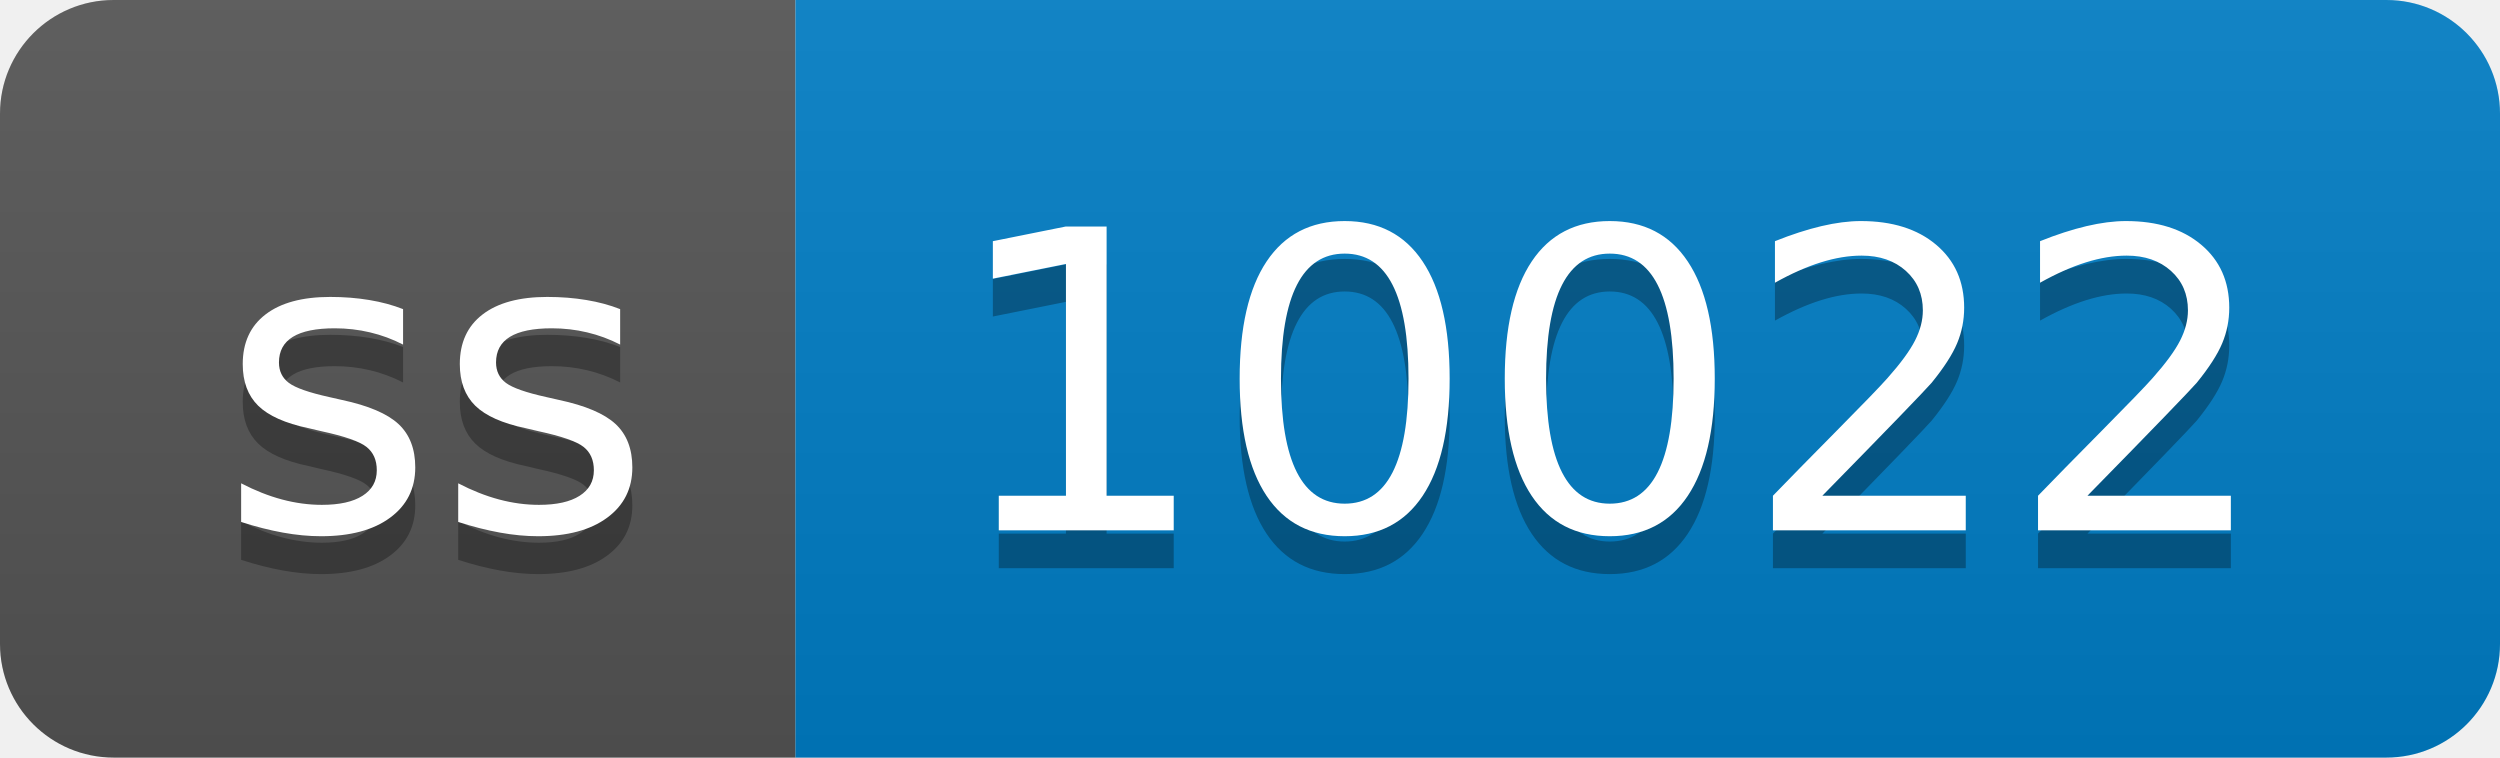
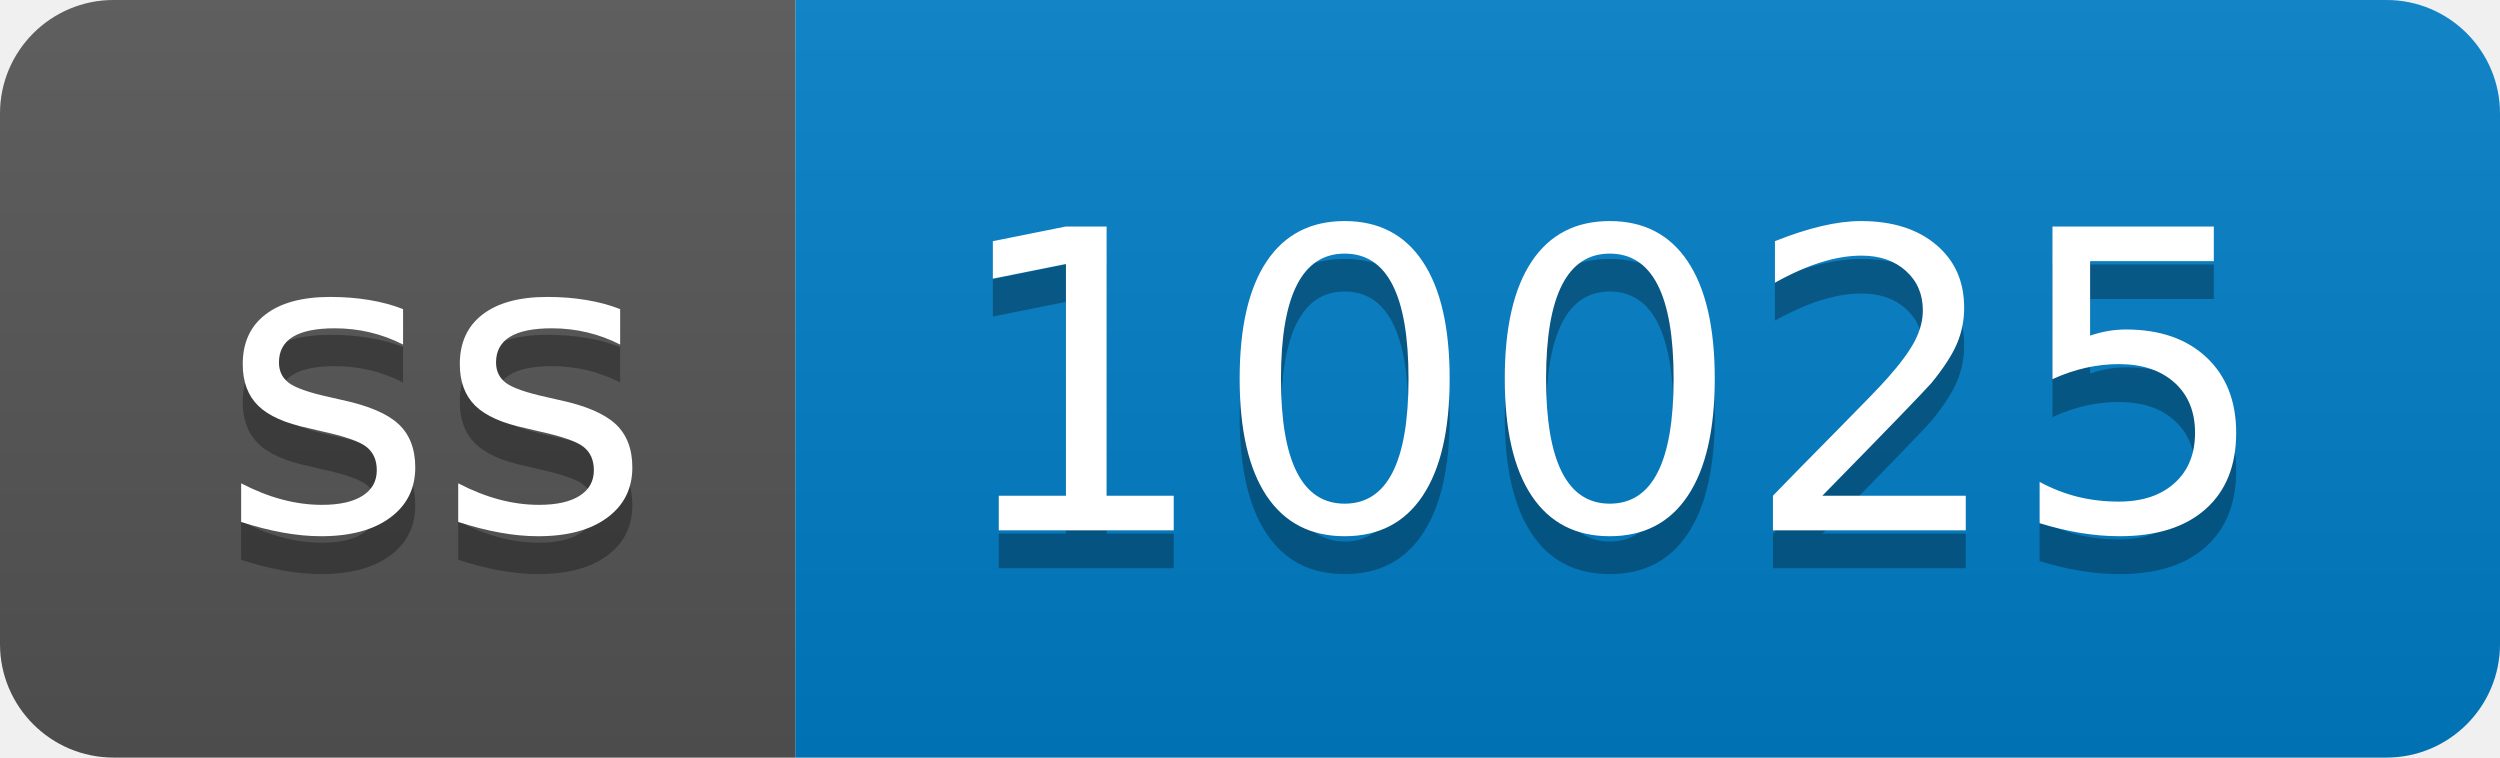
- <svg xmlns="http://www.w3.org/2000/svg" width="66" height="20" role="img" aria-label="ss: 10022">
+ <svg xmlns="http://www.w3.org/2000/svg" width="66" height="20" role="img" aria-label="ss: 10025">
  <linearGradient id="s" x2="0" y2="100%">
    <stop offset="0" stop-color="#bbb" stop-opacity=".1" />
    <stop offset="1" stop-opacity=".1" />
  </linearGradient>
  <clipPath id="r">
    <rect width="66" height="20" rx="3" fill="#fff" />
  </clipPath>
  <g clip-path="url(#r)">
    <rect width="21" height="20" fill="#555" />
    <rect x="21" width="45" height="20" fill="#007ec6" />
    <rect width="66" height="20" fill="url(#s)" />
  </g>
  <g fill="#fff" text-anchor="middle" font-family="Verdana,Geneva,DejaVu Sans,sans-serif" text-rendering="geometricPrecision" font-size="110">
    <text aria-hidden="true" x="115" y="150" fill="#010101" fill-opacity=".3" transform="scale(.1)" textLength="110">ss</text>
    <text x="115" y="140" transform="scale(.1)" fill="#fff" textLength="110">ss</text>
-     <text aria-hidden="true" x="425" y="150" fill="#010101" fill-opacity=".3" transform="scale(.1)" textLength="350">10022</text>
-     <text x="425" y="140" transform="scale(.1)" fill="#fff" textLength="350">10022</text>
+     <text aria-hidden="true" x="425" y="150" fill="#010101" fill-opacity=".3" transform="scale(.1)" textLength="350">10025</text>
+     <text x="425" y="140" transform="scale(.1)" fill="#fff" textLength="350">10025</text>
  </g>
</svg>
